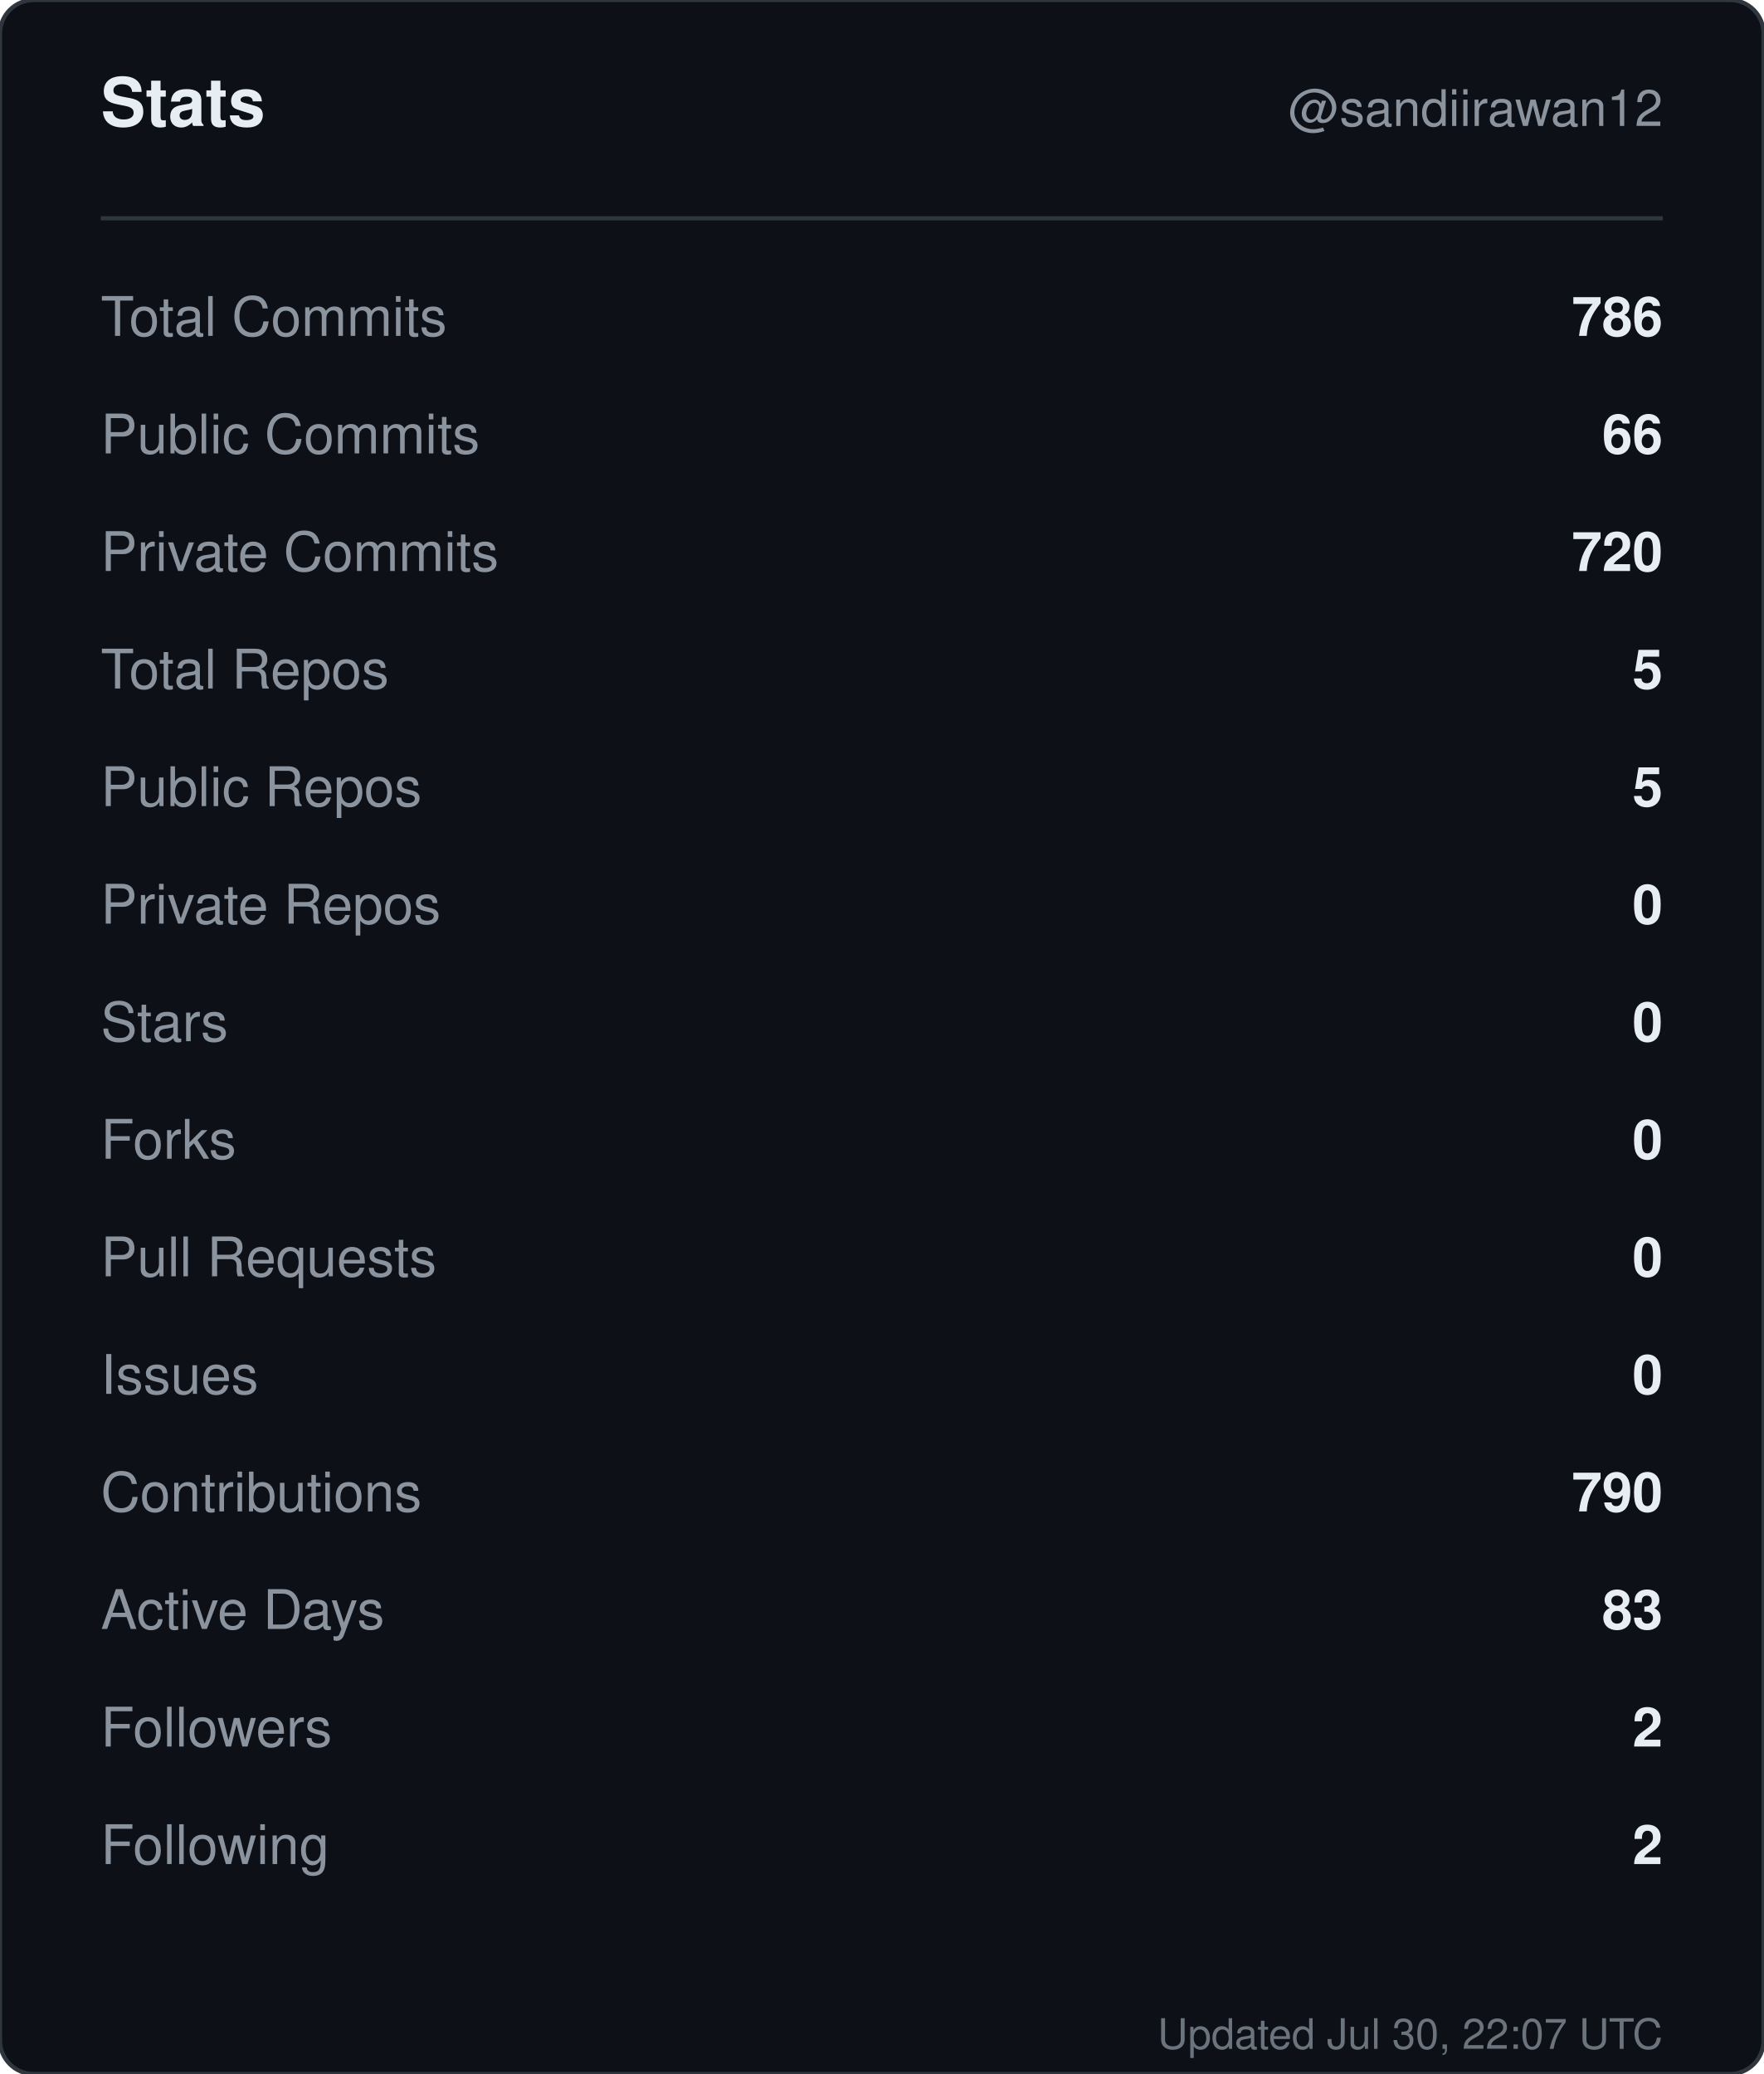
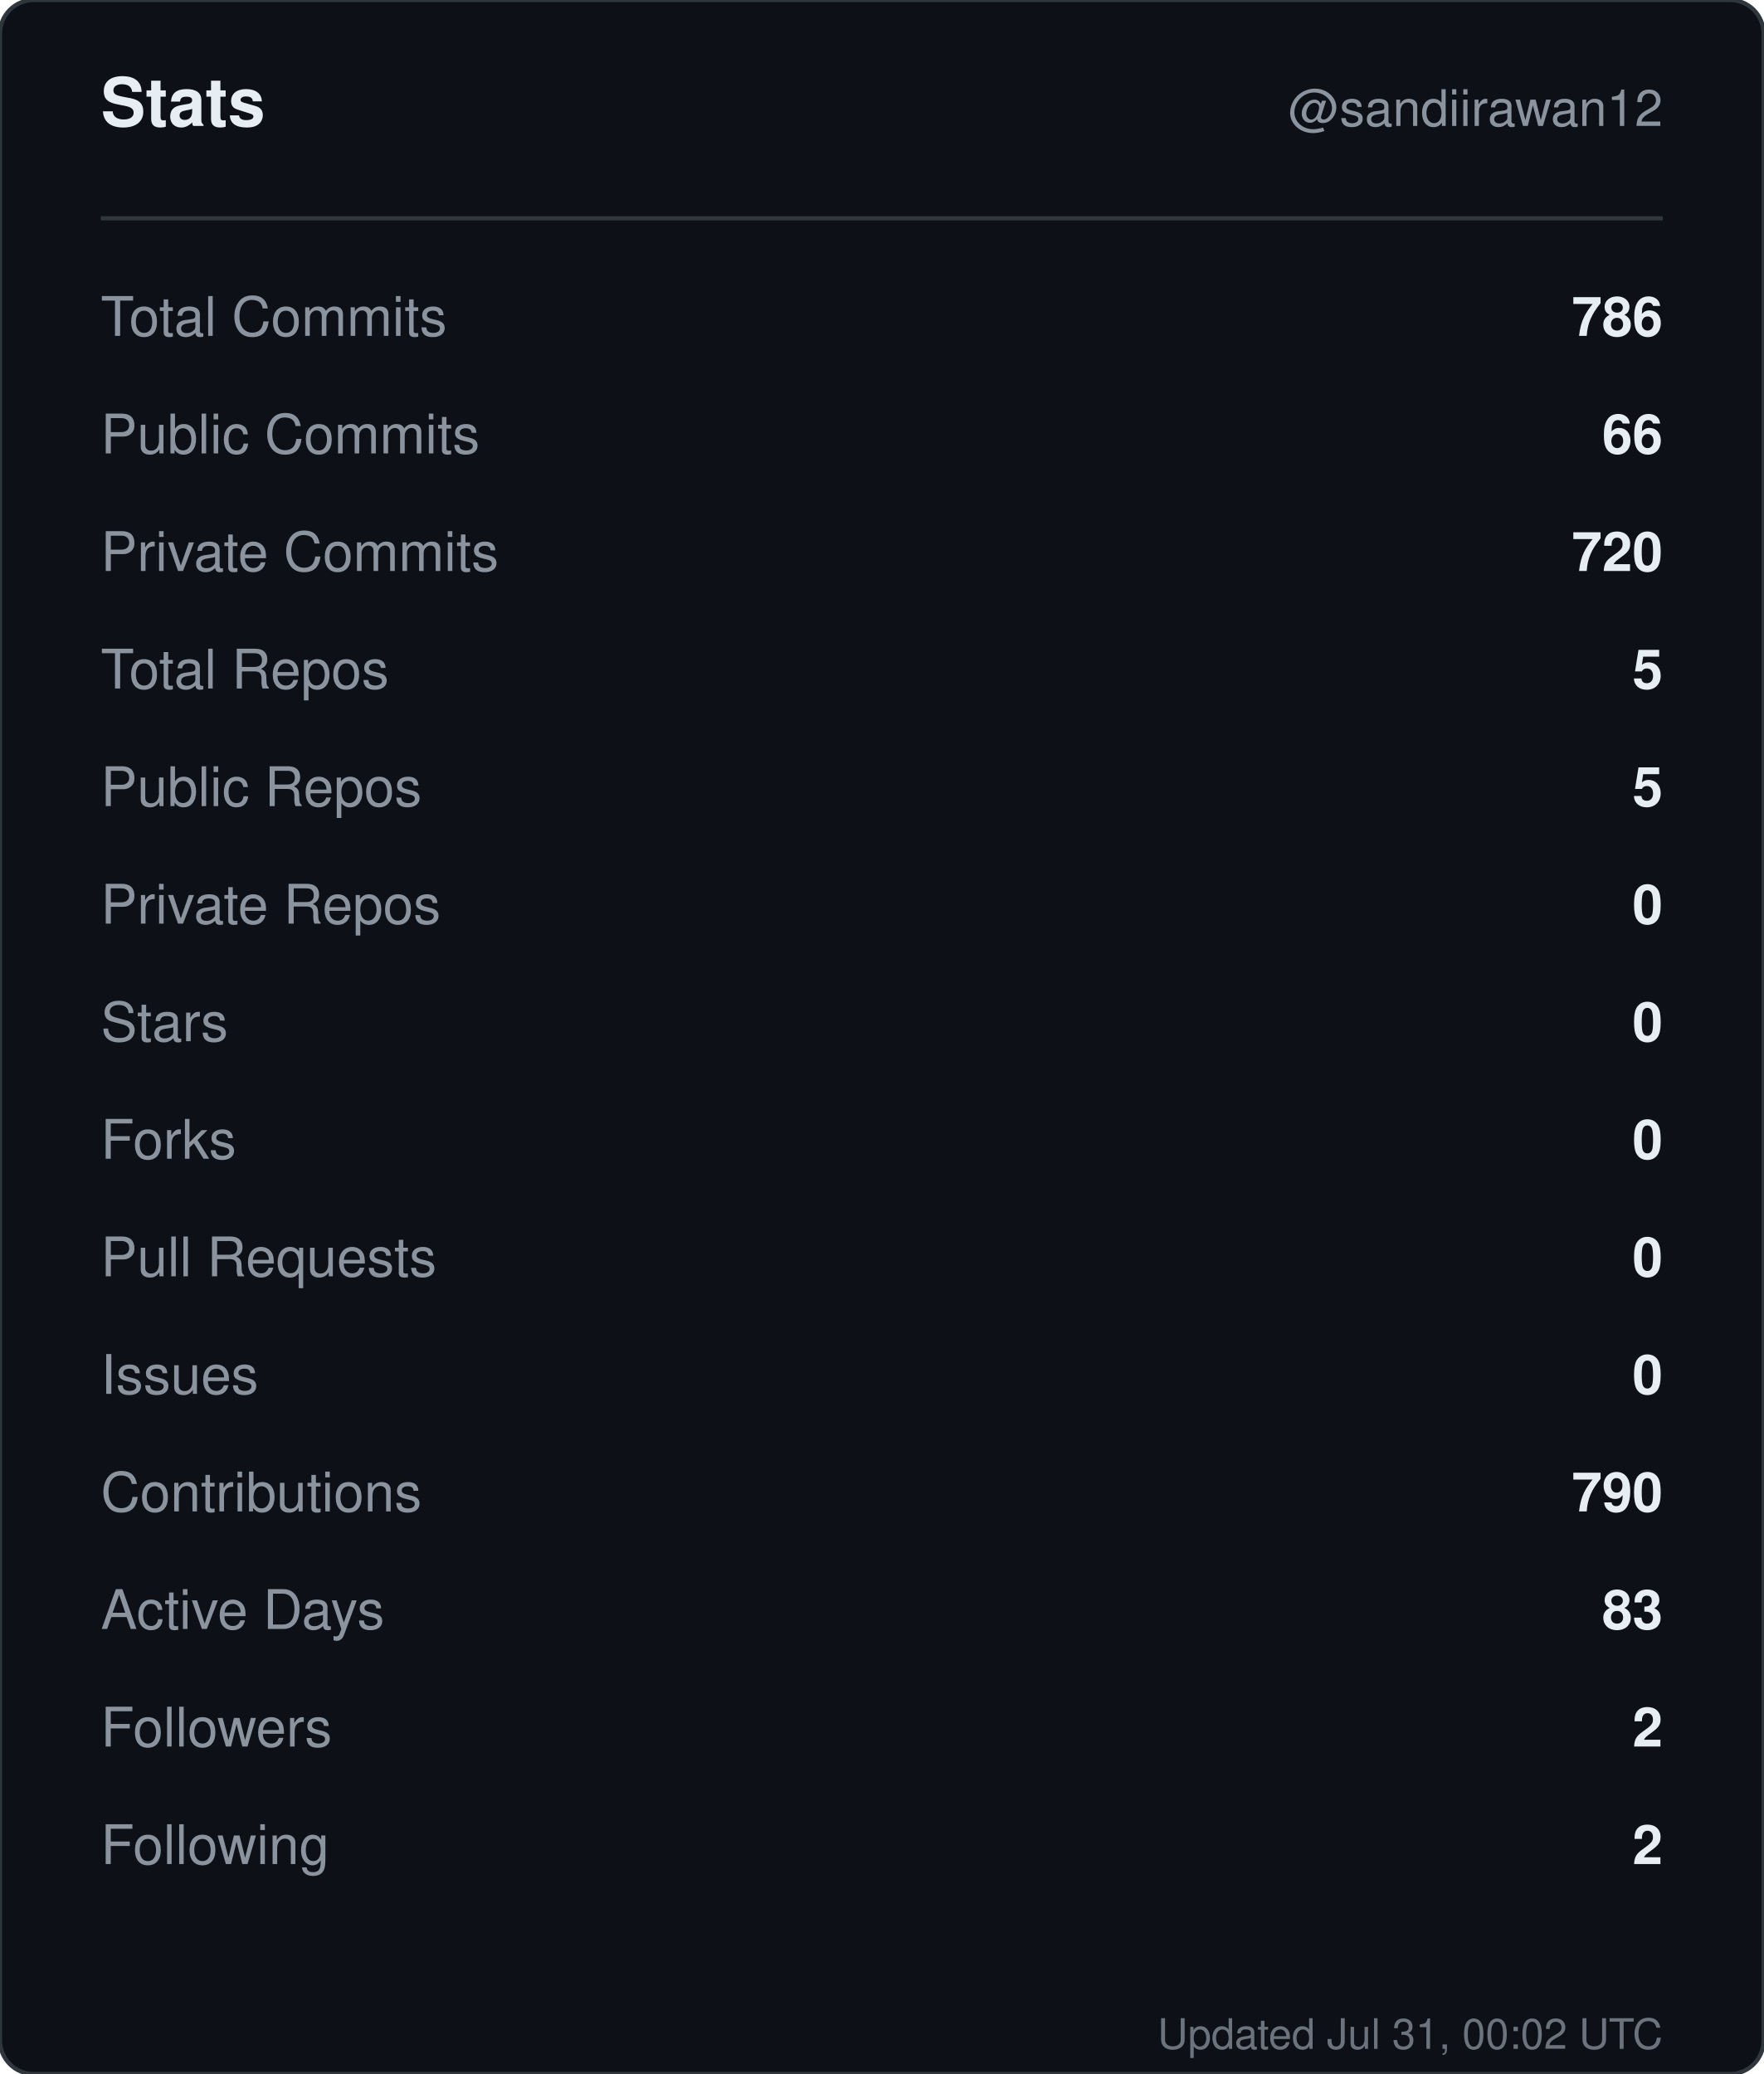
<svg xmlns="http://www.w3.org/2000/svg" width="420" height="494" viewBox="0 0 420 494" role="img" aria-label="Stats for sandiirawan12">
  <rect width="420" height="494" rx="8" fill="#0d1117" stroke="#30363d" />
  <g font-family="-apple-system, BlinkMacSystemFont, Segoe UI, Helvetica, Arial, sans-serif">
    <text x="24" y="30" fill="#e6edf3" font-size="16" font-weight="700">Stats</text>
    <text x="396" y="30" fill="#8b949e" font-size="12" text-anchor="end">@sandiirawan12</text>
    <line x1="24" y1="52" x2="396" y2="52" stroke="#30363d" />
    <text x="24" y="80" fill="#8b949e" font-size="13">Total Commits</text>
    <text x="396" y="80" fill="#e6edf3" font-size="13" font-weight="600" text-anchor="end">786</text>
    <text x="24" y="108" fill="#8b949e" font-size="13">Public Commits</text>
    <text x="396" y="108" fill="#e6edf3" font-size="13" font-weight="600" text-anchor="end">66</text>
    <text x="24" y="136" fill="#8b949e" font-size="13">Private Commits</text>
    <text x="396" y="136" fill="#e6edf3" font-size="13" font-weight="600" text-anchor="end">720</text>
    <text x="24" y="164" fill="#8b949e" font-size="13">Total Repos</text>
    <text x="396" y="164" fill="#e6edf3" font-size="13" font-weight="600" text-anchor="end">5</text>
    <text x="24" y="192" fill="#8b949e" font-size="13">Public Repos</text>
    <text x="396" y="192" fill="#e6edf3" font-size="13" font-weight="600" text-anchor="end">5</text>
    <text x="24" y="220" fill="#8b949e" font-size="13">Private Repos</text>
    <text x="396" y="220" fill="#e6edf3" font-size="13" font-weight="600" text-anchor="end">0</text>
    <text x="24" y="248" fill="#8b949e" font-size="13">Stars</text>
    <text x="396" y="248" fill="#e6edf3" font-size="13" font-weight="600" text-anchor="end">0</text>
    <text x="24" y="276" fill="#8b949e" font-size="13">Forks</text>
    <text x="396" y="276" fill="#e6edf3" font-size="13" font-weight="600" text-anchor="end">0</text>
    <text x="24" y="304" fill="#8b949e" font-size="13">Pull Requests</text>
    <text x="396" y="304" fill="#e6edf3" font-size="13" font-weight="600" text-anchor="end">0</text>
    <text x="24" y="332" fill="#8b949e" font-size="13">Issues</text>
    <text x="396" y="332" fill="#e6edf3" font-size="13" font-weight="600" text-anchor="end">0</text>
    <text x="24" y="360" fill="#8b949e" font-size="13">Contributions</text>
    <text x="396" y="360" fill="#e6edf3" font-size="13" font-weight="600" text-anchor="end">790</text>
    <text x="24" y="388" fill="#8b949e" font-size="13">Active Days</text>
    <text x="396" y="388" fill="#e6edf3" font-size="13" font-weight="600" text-anchor="end">83</text>
    <text x="24" y="416" fill="#8b949e" font-size="13">Followers</text>
    <text x="396" y="416" fill="#e6edf3" font-size="13" font-weight="600" text-anchor="end">2</text>
    <text x="24" y="444" fill="#8b949e" font-size="13">Following</text>
    <text x="396" y="444" fill="#e6edf3" font-size="13" font-weight="600" text-anchor="end">2</text>
-     <text x="396" y="488" fill="#8b949e" font-size="10" text-anchor="end" opacity="0.75">Updated Jul 30, 22:07 UTC</text>
+     <text x="396" y="488" fill="#8b949e" font-size="10" text-anchor="end" opacity="0.75">Updated Jul 31, 00:02 UTC</text>
  </g>
</svg>
